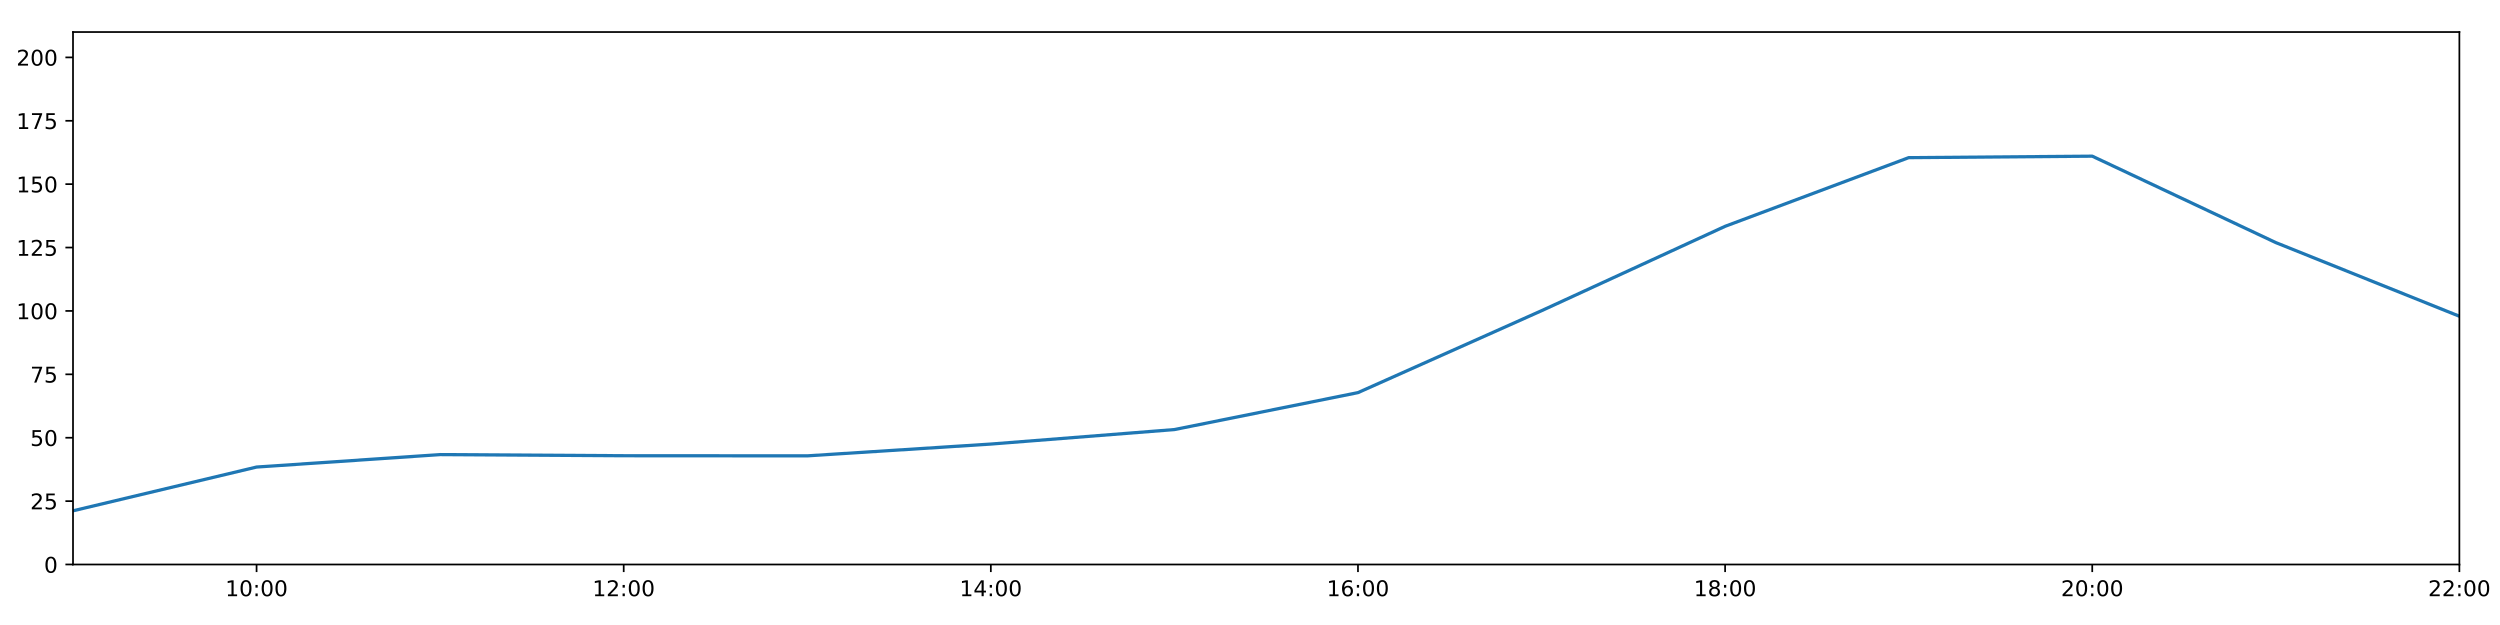
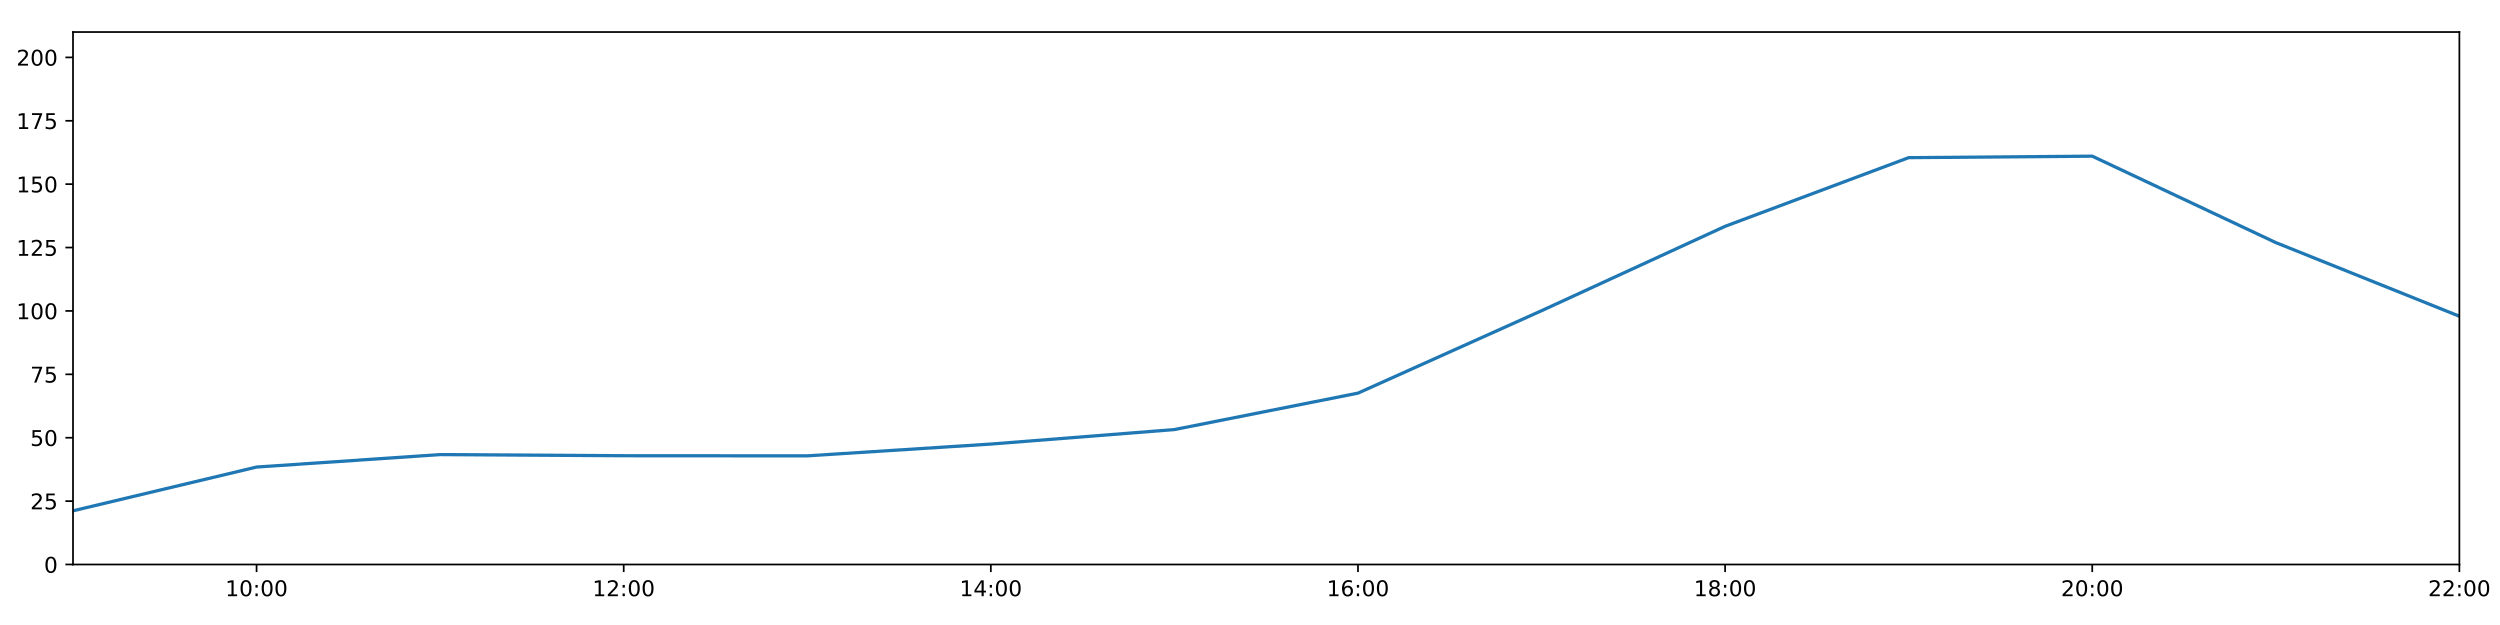
<svg xmlns="http://www.w3.org/2000/svg" xmlns:xlink="http://www.w3.org/1999/xlink" height="288pt" version="1.1" viewBox="0 0 1152 288" width="1152pt">
  <defs>
    <style type="text/css">
*{stroke-linecap:butt;stroke-linejoin:round;}
  </style>
  </defs>
  <g id="figure_1">
    <g id="patch_1">
      <path d="M 0 288  L 1152 288  L 1152 0  L 0 0  z " style="fill:#ffffff;" />
    </g>
    <g id="axes_1">
      <g id="patch_2">
        <path d="M 33.64 260.12  L 1133.28 260.12  L 1133.28 14.76  L 33.64 14.76  z " style="fill:#ffffff;" />
      </g>
      <g id="matplotlib.axis_1">
        <g id="xtick_1">
          <g id="line2d_1">
            <defs>
-               <path d="M 0 0  L 0 3.5  " id="mb517fd3598" style="stroke:#000000;stroke-width:0.8;" />
-             </defs>
-             <g>
-               <use style="stroke:#000000;stroke-width:0.8;" x="118.228" xlink:href="#mb517fd3598" y="260.12" />
+               <path d="M 0 0  L 0 3.5  " id="me6e77b1b06" style="stroke:#000000;stroke-width:0.8;" />
+             </defs>
+             <g>
+               <use style="stroke:#000000;stroke-width:0.8;" x="118.228" xlink:href="#me6e77b1b06" y="260.12" />
            </g>
          </g>
          <g id="text_1">
            <defs>
              <path d="M 12.406 8.297  L 28.516 8.297  L 28.516 63.922  L 10.984 60.406  L 10.984 69.391  L 28.422 72.906  L 38.281 72.906  L 38.281 8.297  L 54.391 8.297  L 54.391 0  L 12.406 0  z " id="DejaVuSans-49" />
              <path d="M 31.781 66.406  Q 24.172 66.406 20.328 58.906  Q 16.5 51.422 16.5 36.375  Q 16.5 21.391 20.328 13.891  Q 24.172 6.391 31.781 6.391  Q 39.453 6.391 43.281 13.891  Q 47.125 21.391 47.125 36.375  Q 47.125 51.422 43.281 58.906  Q 39.453 66.406 31.781 66.406  z M 31.781 74.219  Q 44.047 74.219 50.516 64.516  Q 56.984 54.828 56.984 36.375  Q 56.984 17.969 50.516 8.266  Q 44.047 -1.422 31.781 -1.422  Q 19.531 -1.422 13.062 8.266  Q 6.594 17.969 6.594 36.375  Q 6.594 54.828 13.062 64.516  Q 19.531 74.219 31.781 74.219  z " id="DejaVuSans-48" />
              <path d="M 11.719 12.406  L 22.016 12.406  L 22.016 0  L 11.719 0  z M 11.719 51.703  L 22.016 51.703  L 22.016 39.312  L 11.719 39.312  z " id="DejaVuSans-58" />
            </defs>
            <g transform="translate(103.8183 274.7184)scale(0.1 -0.1)">
              <use xlink:href="#DejaVuSans-49" />
              <use x="63.623" xlink:href="#DejaVuSans-48" />
              <use x="127.246" xlink:href="#DejaVuSans-58" />
              <use x="160.938" xlink:href="#DejaVuSans-48" />
              <use x="224.561" xlink:href="#DejaVuSans-48" />
            </g>
          </g>
        </g>
        <g id="xtick_2">
          <g id="line2d_2">
            <g>
-               <use style="stroke:#000000;stroke-width:0.8;" x="287.403" xlink:href="#mb517fd3598" y="260.12" />
+               <use style="stroke:#000000;stroke-width:0.8;" x="287.403" xlink:href="#me6e77b1b06" y="260.12" />
            </g>
          </g>
          <g id="text_2">
            <defs>
              <path d="M 19.188 8.297  L 53.609 8.297  L 53.609 0  L 7.328 0  L 7.328 8.297  Q 12.938 14.109 22.625 23.891  Q 32.328 33.688 34.812 36.531  Q 39.547 41.844 41.422 45.531  Q 43.312 49.219 43.312 52.781  Q 43.312 58.594 39.234 62.25  Q 35.156 65.922 28.609 65.922  Q 23.969 65.922 18.812 64.312  Q 13.672 62.703 7.812 59.422  L 7.812 69.391  Q 13.766 71.781 18.938 73  Q 24.125 74.219 28.422 74.219  Q 39.75 74.219 46.484 68.547  Q 53.219 62.891 53.219 53.422  Q 53.219 48.922 51.531 44.891  Q 49.859 40.875 45.406 35.406  Q 44.188 33.984 37.641 27.219  Q 31.109 20.453 19.188 8.297  z " id="DejaVuSans-50" />
            </defs>
            <g transform="translate(272.9937 274.7184)scale(0.1 -0.1)">
              <use xlink:href="#DejaVuSans-49" />
              <use x="63.623" xlink:href="#DejaVuSans-50" />
              <use x="127.246" xlink:href="#DejaVuSans-58" />
              <use x="160.938" xlink:href="#DejaVuSans-48" />
              <use x="224.561" xlink:href="#DejaVuSans-48" />
            </g>
          </g>
        </g>
        <g id="xtick_3">
          <g id="line2d_3">
            <g>
-               <use style="stroke:#000000;stroke-width:0.8;" x="456.578" xlink:href="#mb517fd3598" y="260.12" />
+               <use style="stroke:#000000;stroke-width:0.8;" x="456.578" xlink:href="#me6e77b1b06" y="260.12" />
            </g>
          </g>
          <g id="text_3">
            <defs>
              <path d="M 37.797 64.312  L 12.891 25.391  L 37.797 25.391  z M 35.203 72.906  L 47.609 72.906  L 47.609 25.391  L 58.016 25.391  L 58.016 17.188  L 47.609 17.188  L 47.609 0  L 37.797 0  L 37.797 17.188  L 4.891 17.188  L 4.891 26.703  z " id="DejaVuSans-52" />
            </defs>
            <g transform="translate(442.1691 274.7184)scale(0.1 -0.1)">
              <use xlink:href="#DejaVuSans-49" />
              <use x="63.623" xlink:href="#DejaVuSans-52" />
              <use x="127.246" xlink:href="#DejaVuSans-58" />
              <use x="160.938" xlink:href="#DejaVuSans-48" />
              <use x="224.561" xlink:href="#DejaVuSans-48" />
            </g>
          </g>
        </g>
        <g id="xtick_4">
          <g id="line2d_4">
            <g>
-               <use style="stroke:#000000;stroke-width:0.8;" x="625.754" xlink:href="#mb517fd3598" y="260.12" />
+               <use style="stroke:#000000;stroke-width:0.8;" x="625.754" xlink:href="#me6e77b1b06" y="260.12" />
            </g>
          </g>
          <g id="text_4">
            <defs>
              <path d="M 33.016 40.375  Q 26.375 40.375 22.484 35.828  Q 18.609 31.297 18.609 23.391  Q 18.609 15.531 22.484 10.953  Q 26.375 6.391 33.016 6.391  Q 39.656 6.391 43.531 10.953  Q 47.406 15.531 47.406 23.391  Q 47.406 31.297 43.531 35.828  Q 39.656 40.375 33.016 40.375  z M 52.594 71.297  L 52.594 62.312  Q 48.875 64.062 45.094 64.984  Q 41.312 65.922 37.594 65.922  Q 27.828 65.922 22.672 59.328  Q 17.531 52.734 16.797 39.406  Q 19.672 43.656 24.016 45.922  Q 28.375 48.188 33.594 48.188  Q 44.578 48.188 50.953 41.516  Q 57.328 34.859 57.328 23.391  Q 57.328 12.156 50.688 5.359  Q 44.047 -1.422 33.016 -1.422  Q 20.359 -1.422 13.672 8.266  Q 6.984 17.969 6.984 36.375  Q 6.984 53.656 15.188 63.938  Q 23.391 74.219 37.203 74.219  Q 40.922 74.219 44.703 73.484  Q 48.484 72.75 52.594 71.297  z " id="DejaVuSans-54" />
            </defs>
            <g transform="translate(611.3445 274.7184)scale(0.1 -0.1)">
              <use xlink:href="#DejaVuSans-49" />
              <use x="63.623" xlink:href="#DejaVuSans-54" />
              <use x="127.246" xlink:href="#DejaVuSans-58" />
              <use x="160.938" xlink:href="#DejaVuSans-48" />
              <use x="224.561" xlink:href="#DejaVuSans-48" />
            </g>
          </g>
        </g>
        <g id="xtick_5">
          <g id="line2d_5">
            <g>
-               <use style="stroke:#000000;stroke-width:0.8;" x="794.929" xlink:href="#mb517fd3598" y="260.12" />
+               <use style="stroke:#000000;stroke-width:0.8;" x="794.929" xlink:href="#me6e77b1b06" y="260.12" />
            </g>
          </g>
          <g id="text_5">
            <defs>
              <path d="M 31.781 34.625  Q 24.75 34.625 20.719 30.859  Q 16.703 27.094 16.703 20.516  Q 16.703 13.922 20.719 10.156  Q 24.75 6.391 31.781 6.391  Q 38.812 6.391 42.859 10.172  Q 46.922 13.969 46.922 20.516  Q 46.922 27.094 42.891 30.859  Q 38.875 34.625 31.781 34.625  z M 21.922 38.812  Q 15.578 40.375 12.031 44.719  Q 8.5 49.078 8.5 55.328  Q 8.5 64.062 14.719 69.141  Q 20.953 74.219 31.781 74.219  Q 42.672 74.219 48.875 69.141  Q 55.078 64.062 55.078 55.328  Q 55.078 49.078 51.531 44.719  Q 48 40.375 41.703 38.812  Q 48.828 37.156 52.797 32.312  Q 56.781 27.484 56.781 20.516  Q 56.781 9.906 50.312 4.234  Q 43.844 -1.422 31.781 -1.422  Q 19.734 -1.422 13.25 4.234  Q 6.781 9.906 6.781 20.516  Q 6.781 27.484 10.781 32.312  Q 14.797 37.156 21.922 38.812  z M 18.312 54.391  Q 18.312 48.734 21.844 45.562  Q 25.391 42.391 31.781 42.391  Q 38.141 42.391 41.719 45.562  Q 45.312 48.734 45.312 54.391  Q 45.312 60.062 41.719 63.234  Q 38.141 66.406 31.781 66.406  Q 25.391 66.406 21.844 63.234  Q 18.312 60.062 18.312 54.391  z " id="DejaVuSans-56" />
            </defs>
            <g transform="translate(780.5199 274.7184)scale(0.1 -0.1)">
              <use xlink:href="#DejaVuSans-49" />
              <use x="63.623" xlink:href="#DejaVuSans-56" />
              <use x="127.246" xlink:href="#DejaVuSans-58" />
              <use x="160.938" xlink:href="#DejaVuSans-48" />
              <use x="224.561" xlink:href="#DejaVuSans-48" />
            </g>
          </g>
        </g>
        <g id="xtick_6">
          <g id="line2d_6">
            <g>
-               <use style="stroke:#000000;stroke-width:0.8;" x="964.105" xlink:href="#mb517fd3598" y="260.12" />
+               <use style="stroke:#000000;stroke-width:0.8;" x="964.105" xlink:href="#me6e77b1b06" y="260.12" />
            </g>
          </g>
          <g id="text_6">
            <g transform="translate(949.6952 274.7184)scale(0.1 -0.1)">
              <use xlink:href="#DejaVuSans-50" />
              <use x="63.623" xlink:href="#DejaVuSans-48" />
              <use x="127.246" xlink:href="#DejaVuSans-58" />
              <use x="160.938" xlink:href="#DejaVuSans-48" />
              <use x="224.561" xlink:href="#DejaVuSans-48" />
            </g>
          </g>
        </g>
        <g id="xtick_7">
          <g id="line2d_7">
            <g>
-               <use style="stroke:#000000;stroke-width:0.8;" x="1133.28" xlink:href="#mb517fd3598" y="260.12" />
+               <use style="stroke:#000000;stroke-width:0.8;" x="1133.28" xlink:href="#me6e77b1b06" y="260.12" />
            </g>
          </g>
          <g id="text_7">
            <g transform="translate(1118.871 274.7184)scale(0.1 -0.1)">
              <use xlink:href="#DejaVuSans-50" />
              <use x="63.623" xlink:href="#DejaVuSans-50" />
              <use x="127.246" xlink:href="#DejaVuSans-58" />
              <use x="160.938" xlink:href="#DejaVuSans-48" />
              <use x="224.561" xlink:href="#DejaVuSans-48" />
            </g>
          </g>
        </g>
      </g>
      <g id="matplotlib.axis_2">
        <g id="ytick_1">
          <g id="line2d_8">
            <defs>
-               <path d="M 0 0  L -3.5 0  " id="m636b8066ae" style="stroke:#000000;stroke-width:0.8;" />
-             </defs>
-             <g>
-               <use style="stroke:#000000;stroke-width:0.8;" x="33.64" xlink:href="#m636b8066ae" y="260.12" />
+               <path d="M 0 0  L -3.5 0  " id="m0a2ee611db" style="stroke:#000000;stroke-width:0.8;" />
+             </defs>
+             <g>
+               <use style="stroke:#000000;stroke-width:0.8;" x="33.64" xlink:href="#m0a2ee611db" y="260.12" />
            </g>
          </g>
          <g id="text_8">
            <g transform="translate(20.2775 263.9192)scale(0.1 -0.1)">
              <use xlink:href="#DejaVuSans-48" />
            </g>
          </g>
        </g>
        <g id="ytick_2">
          <g id="line2d_9">
            <g>
-               <use style="stroke:#000000;stroke-width:0.8;" x="33.64" xlink:href="#m636b8066ae" y="230.91" />
+               <use style="stroke:#000000;stroke-width:0.8;" x="33.64" xlink:href="#m0a2ee611db" y="230.91" />
            </g>
          </g>
          <g id="text_9">
            <defs>
              <path d="M 10.797 72.906  L 49.516 72.906  L 49.516 64.594  L 19.828 64.594  L 19.828 46.734  Q 21.969 47.469 24.109 47.828  Q 26.266 48.188 28.422 48.188  Q 40.625 48.188 47.75 41.5  Q 54.891 34.812 54.891 23.391  Q 54.891 11.625 47.562 5.094  Q 40.234 -1.422 26.906 -1.422  Q 22.312 -1.422 17.547 -0.641  Q 12.797 0.141 7.719 1.703  L 7.719 11.625  Q 12.109 9.234 16.797 8.062  Q 21.484 6.891 26.703 6.891  Q 35.156 6.891 40.078 11.328  Q 45.016 15.766 45.016 23.391  Q 45.016 31 40.078 35.438  Q 35.156 39.891 26.703 39.891  Q 22.75 39.891 18.812 39.016  Q 14.891 38.141 10.797 36.281  z " id="DejaVuSans-53" />
            </defs>
            <g transform="translate(13.915 234.7097)scale(0.1 -0.1)">
              <use xlink:href="#DejaVuSans-50" />
              <use x="63.623" xlink:href="#DejaVuSans-53" />
            </g>
          </g>
        </g>
        <g id="ytick_3">
          <g id="line2d_10">
            <g>
-               <use style="stroke:#000000;stroke-width:0.8;" x="33.64" xlink:href="#m636b8066ae" y="201.701" />
+               <use style="stroke:#000000;stroke-width:0.8;" x="33.64" xlink:href="#m0a2ee611db" y="201.701" />
            </g>
          </g>
          <g id="text_10">
            <g transform="translate(13.915 205.5002)scale(0.1 -0.1)">
              <use xlink:href="#DejaVuSans-53" />
              <use x="63.623" xlink:href="#DejaVuSans-48" />
            </g>
          </g>
        </g>
        <g id="ytick_4">
          <g id="line2d_11">
            <g>
-               <use style="stroke:#000000;stroke-width:0.8;" x="33.64" xlink:href="#m636b8066ae" y="172.491" />
+               <use style="stroke:#000000;stroke-width:0.8;" x="33.64" xlink:href="#m0a2ee611db" y="172.491" />
            </g>
          </g>
          <g id="text_11">
            <defs>
              <path d="M 8.203 72.906  L 55.078 72.906  L 55.078 68.703  L 28.609 0  L 18.312 0  L 43.219 64.594  L 8.203 64.594  z " id="DejaVuSans-55" />
            </defs>
            <g transform="translate(13.915 176.2906)scale(0.1 -0.1)">
              <use xlink:href="#DejaVuSans-55" />
              <use x="63.623" xlink:href="#DejaVuSans-53" />
            </g>
          </g>
        </g>
        <g id="ytick_5">
          <g id="line2d_12">
            <g>
-               <use style="stroke:#000000;stroke-width:0.8;" x="33.64" xlink:href="#m636b8066ae" y="143.282" />
+               <use style="stroke:#000000;stroke-width:0.8;" x="33.64" xlink:href="#m0a2ee611db" y="143.282" />
            </g>
          </g>
          <g id="text_12">
            <g transform="translate(7.5525 147.0811)scale(0.1 -0.1)">
              <use xlink:href="#DejaVuSans-49" />
              <use x="63.623" xlink:href="#DejaVuSans-48" />
              <use x="127.246" xlink:href="#DejaVuSans-48" />
            </g>
          </g>
        </g>
        <g id="ytick_6">
          <g id="line2d_13">
            <g>
-               <use style="stroke:#000000;stroke-width:0.8;" x="33.64" xlink:href="#m636b8066ae" y="114.072" />
+               <use style="stroke:#000000;stroke-width:0.8;" x="33.64" xlink:href="#m0a2ee611db" y="114.072" />
            </g>
          </g>
          <g id="text_13">
            <g transform="translate(7.5525 117.8716)scale(0.1 -0.1)">
              <use xlink:href="#DejaVuSans-49" />
              <use x="63.623" xlink:href="#DejaVuSans-50" />
              <use x="127.246" xlink:href="#DejaVuSans-53" />
            </g>
          </g>
        </g>
        <g id="ytick_7">
          <g id="line2d_14">
            <g>
-               <use style="stroke:#000000;stroke-width:0.8;" x="33.64" xlink:href="#m636b8066ae" y="84.863" />
+               <use style="stroke:#000000;stroke-width:0.8;" x="33.64" xlink:href="#m0a2ee611db" y="84.863" />
            </g>
          </g>
          <g id="text_14">
            <g transform="translate(7.5525 88.66208)scale(0.1 -0.1)">
              <use xlink:href="#DejaVuSans-49" />
              <use x="63.623" xlink:href="#DejaVuSans-53" />
              <use x="127.246" xlink:href="#DejaVuSans-48" />
            </g>
          </g>
        </g>
        <g id="ytick_8">
          <g id="line2d_15">
            <g>
-               <use style="stroke:#000000;stroke-width:0.8;" x="33.64" xlink:href="#m636b8066ae" y="55.653" />
+               <use style="stroke:#000000;stroke-width:0.8;" x="33.64" xlink:href="#m0a2ee611db" y="55.653" />
            </g>
          </g>
          <g id="text_15">
            <g transform="translate(7.5525 59.45255)scale(0.1 -0.1)">
              <use xlink:href="#DejaVuSans-49" />
              <use x="63.623" xlink:href="#DejaVuSans-55" />
              <use x="127.246" xlink:href="#DejaVuSans-53" />
            </g>
          </g>
        </g>
        <g id="ytick_9">
          <g id="line2d_16">
            <g>
-               <use style="stroke:#000000;stroke-width:0.8;" x="33.64" xlink:href="#m636b8066ae" y="26.444" />
+               <use style="stroke:#000000;stroke-width:0.8;" x="33.64" xlink:href="#m0a2ee611db" y="26.444" />
            </g>
          </g>
          <g id="text_16">
            <g transform="translate(7.5525 30.24303)scale(0.1 -0.1)">
              <use xlink:href="#DejaVuSans-50" />
              <use x="63.623" xlink:href="#DejaVuSans-48" />
              <use x="127.246" xlink:href="#DejaVuSans-48" />
            </g>
          </g>
        </g>
      </g>
      <g id="line2d_17">
-         <path clip-path="url(#p1f49c6d641)" d="M 33.64 235.375  L 118.228 215.215  L 202.815 209.477  L 287.403 210  L 371.991 210.059  L 456.578 204.622  L 541.166 197.945  L 625.754 180.92  L 710.342 143.176  L 794.929 104.287  L 879.517 72.644  L 964.105 71.962  L 1048.692 111.789  L 1133.28 145.72  " style="fill:none;stroke:#1f77b4;stroke-linecap:square;stroke-width:1.5;" />
+         <path clip-path="url(#pa8a01ce222)" d="M 33.64 235.375  L 118.228 215.215  L 202.815 209.477  L 287.403 210  L 371.991 210.059  L 456.578 204.622  L 541.166 197.945  L 625.754 181.154  L 710.342 143.176  L 794.929 104.287  L 879.517 72.644  L 964.105 71.962  L 1048.692 111.789  L 1133.28 145.72  " style="fill:none;stroke:#1f77b4;stroke-linecap:square;stroke-width:1.5;" />
      </g>
      <g id="patch_3">
        <path d="M 33.64 260.12  L 33.64 14.76  " style="fill:none;stroke:#000000;stroke-linecap:square;stroke-linejoin:miter;stroke-width:0.8;" />
      </g>
      <g id="patch_4">
        <path d="M 1133.28 260.12  L 1133.28 14.76  " style="fill:none;stroke:#000000;stroke-linecap:square;stroke-linejoin:miter;stroke-width:0.8;" />
      </g>
      <g id="patch_5">
        <path d="M 33.64 260.12  L 1133.28 260.12  " style="fill:none;stroke:#000000;stroke-linecap:square;stroke-linejoin:miter;stroke-width:0.8;" />
      </g>
      <g id="patch_6">
        <path d="M 33.64 14.76  L 1133.28 14.76  " style="fill:none;stroke:#000000;stroke-linecap:square;stroke-linejoin:miter;stroke-width:0.8;" />
      </g>
    </g>
  </g>
  <defs>
-     <clipPath id="p1f49c6d641">
+     <clipPath id="pa8a01ce222">
      <rect height="245.36" width="1099.64" x="33.64" y="14.76" />
    </clipPath>
  </defs>
</svg>
